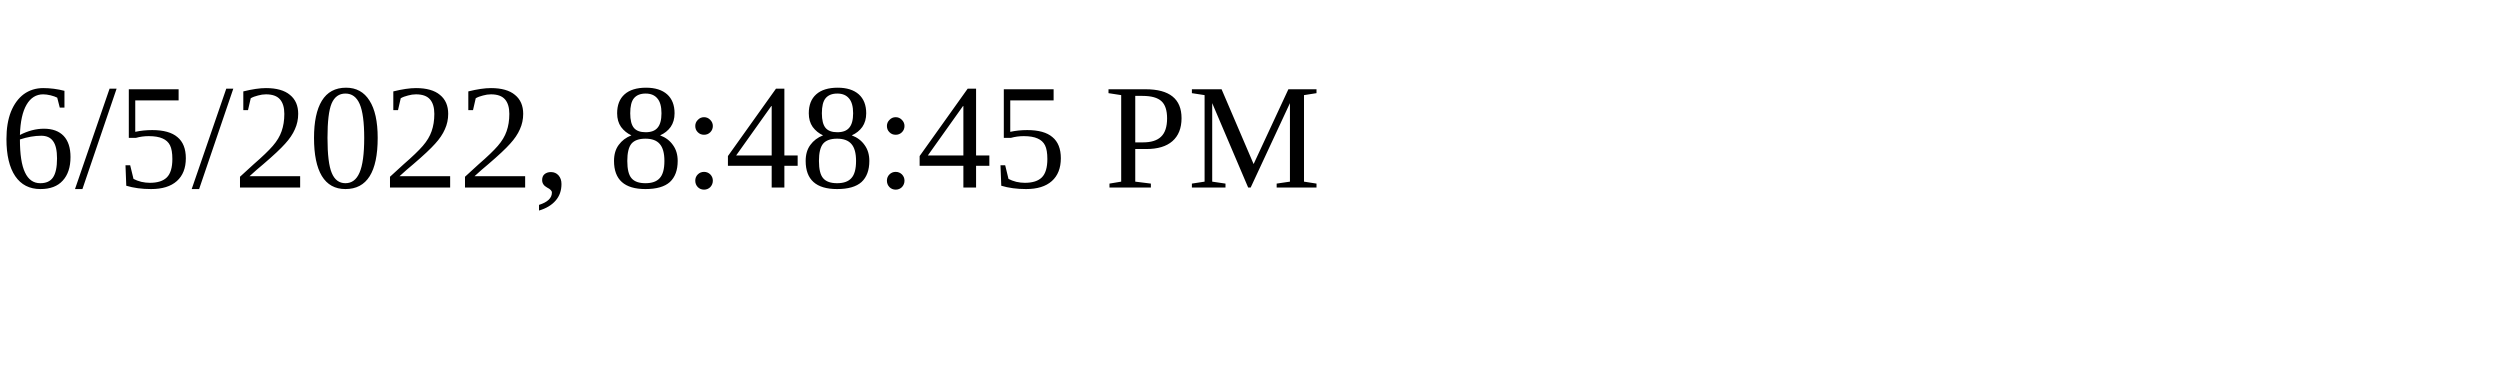
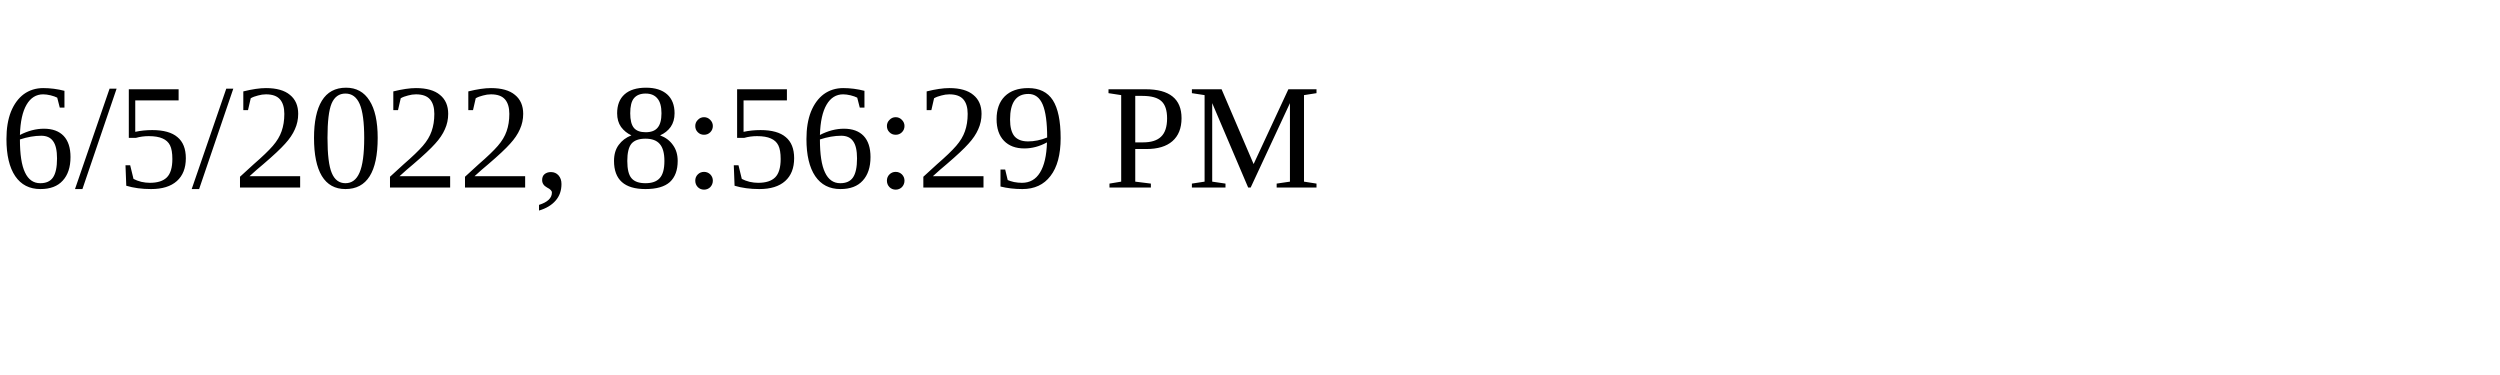
<svg xmlns="http://www.w3.org/2000/svg" height="30" width="200">
-   <text x="0" y="15">6/5/2022, 8:48:45 PM</text>
+   <text x="0" y="15">6/5/2022, 8:56:29 PM</text>
</svg>
